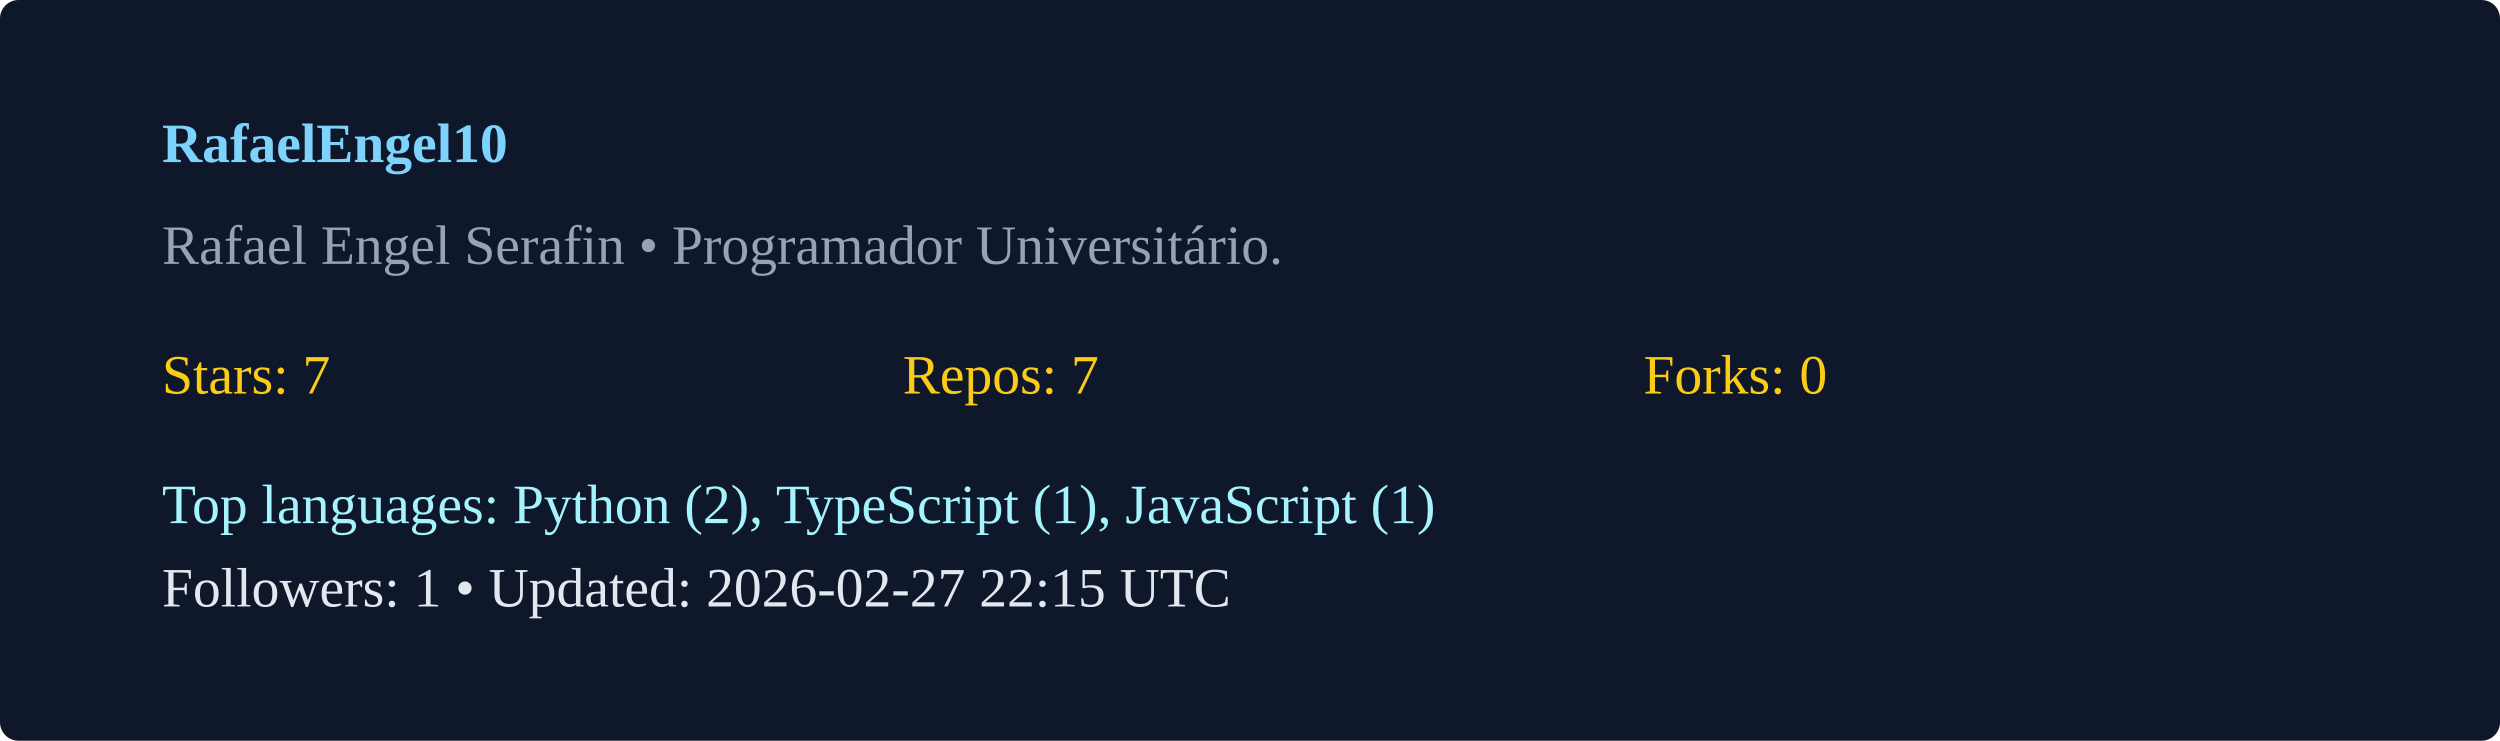
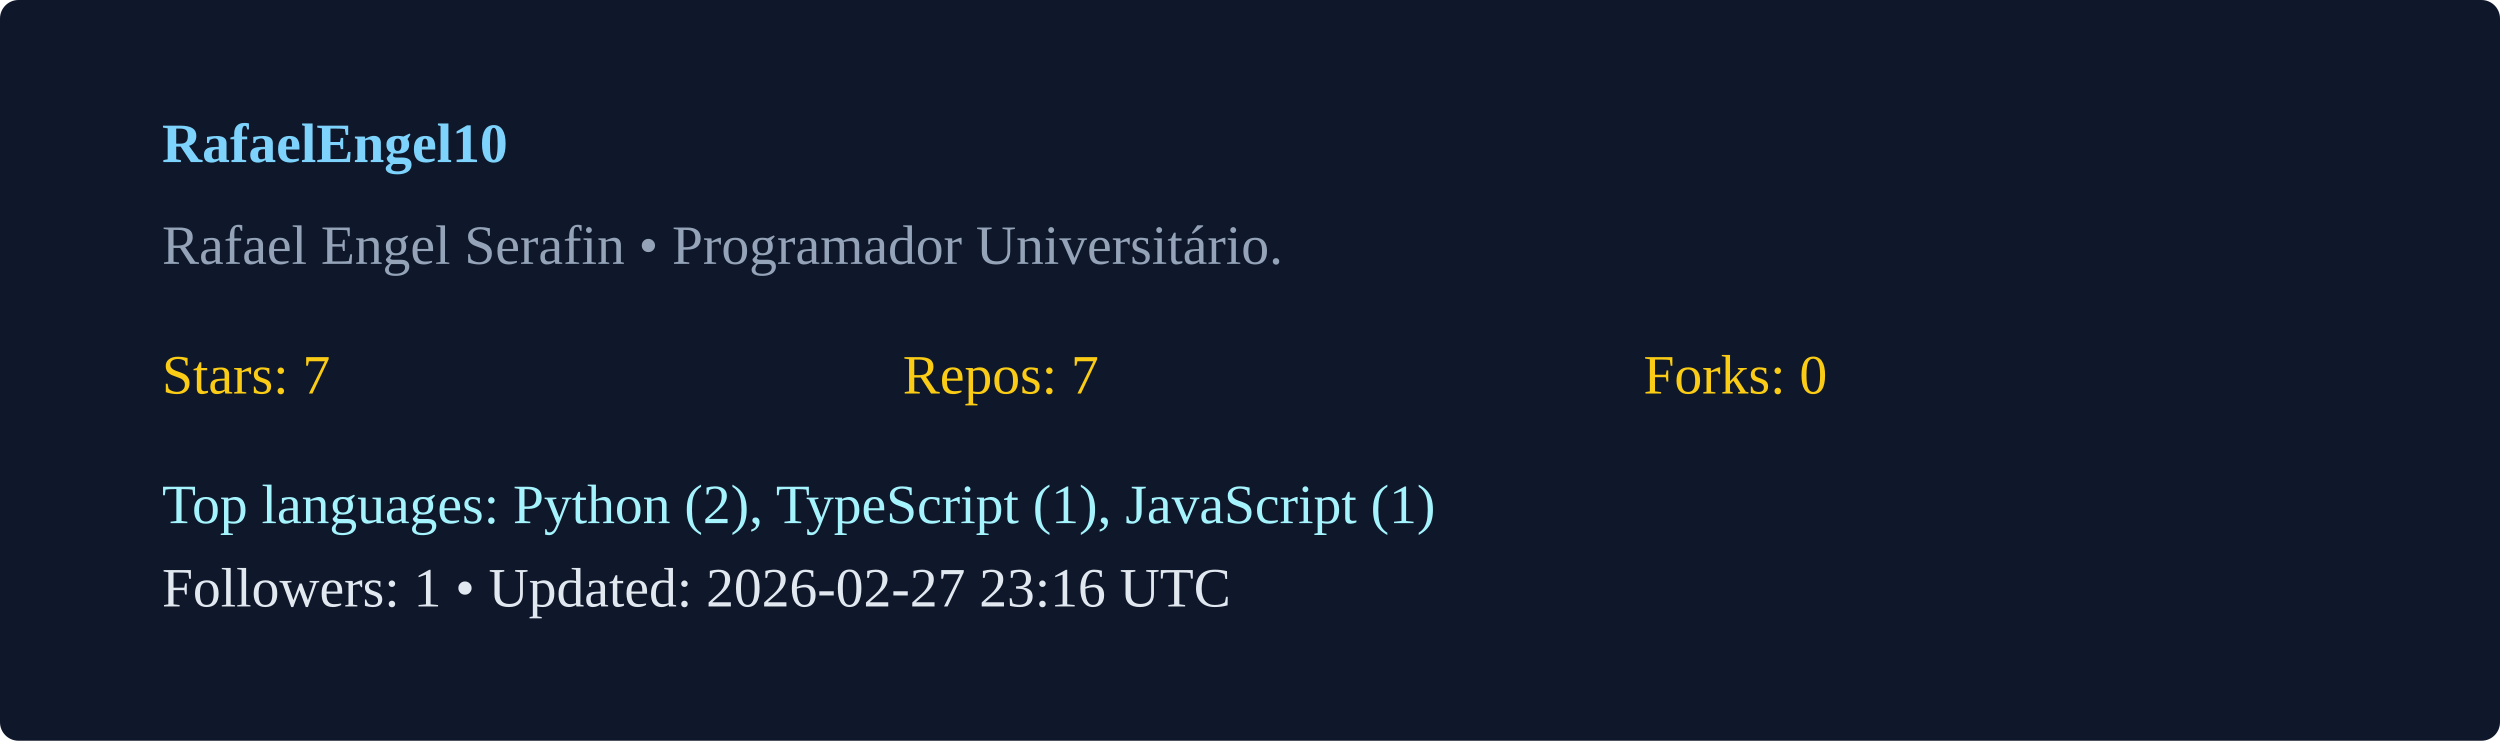
<svg xmlns="http://www.w3.org/2000/svg" width="540" height="160" viewBox="0 0 540 160">
  <rect width="100%" height="100%" rx="4" fill="#0f172a" />
  <g transform="translate(35,35)">
    <text x="0" y="0" fill="#7dd3fc" font-weight="600">RafaelEngel10</text>
    <text x="0" y="22" fill="#94a3b8">Rafael Engel Serafin  • Programador Universitário. </text>
    <g transform="translate(0,50)">
      <text x="0" y="0" fill="#facc15">Stars: 7</text>
      <text x="160" y="0" fill="#facc15">Repos: 7</text>
      <text x="320" y="0" fill="#facc15">Forks: 0</text>
      <text x="0" y="28" fill="#a5f3fc">Top languages: Python (2), TypeScript (1), JavaScript (1)</text>
-       <text x="0" y="46" fill="#e2e8f0">Followers: 1 • Updated: 2026-02-27 22:15 UTC</text>
+       <text x="0" y="46" fill="#e2e8f0">Followers: 1 • Updated: 2026-02-27 23:16 UTC</text>
    </g>
  </g>
</svg>
